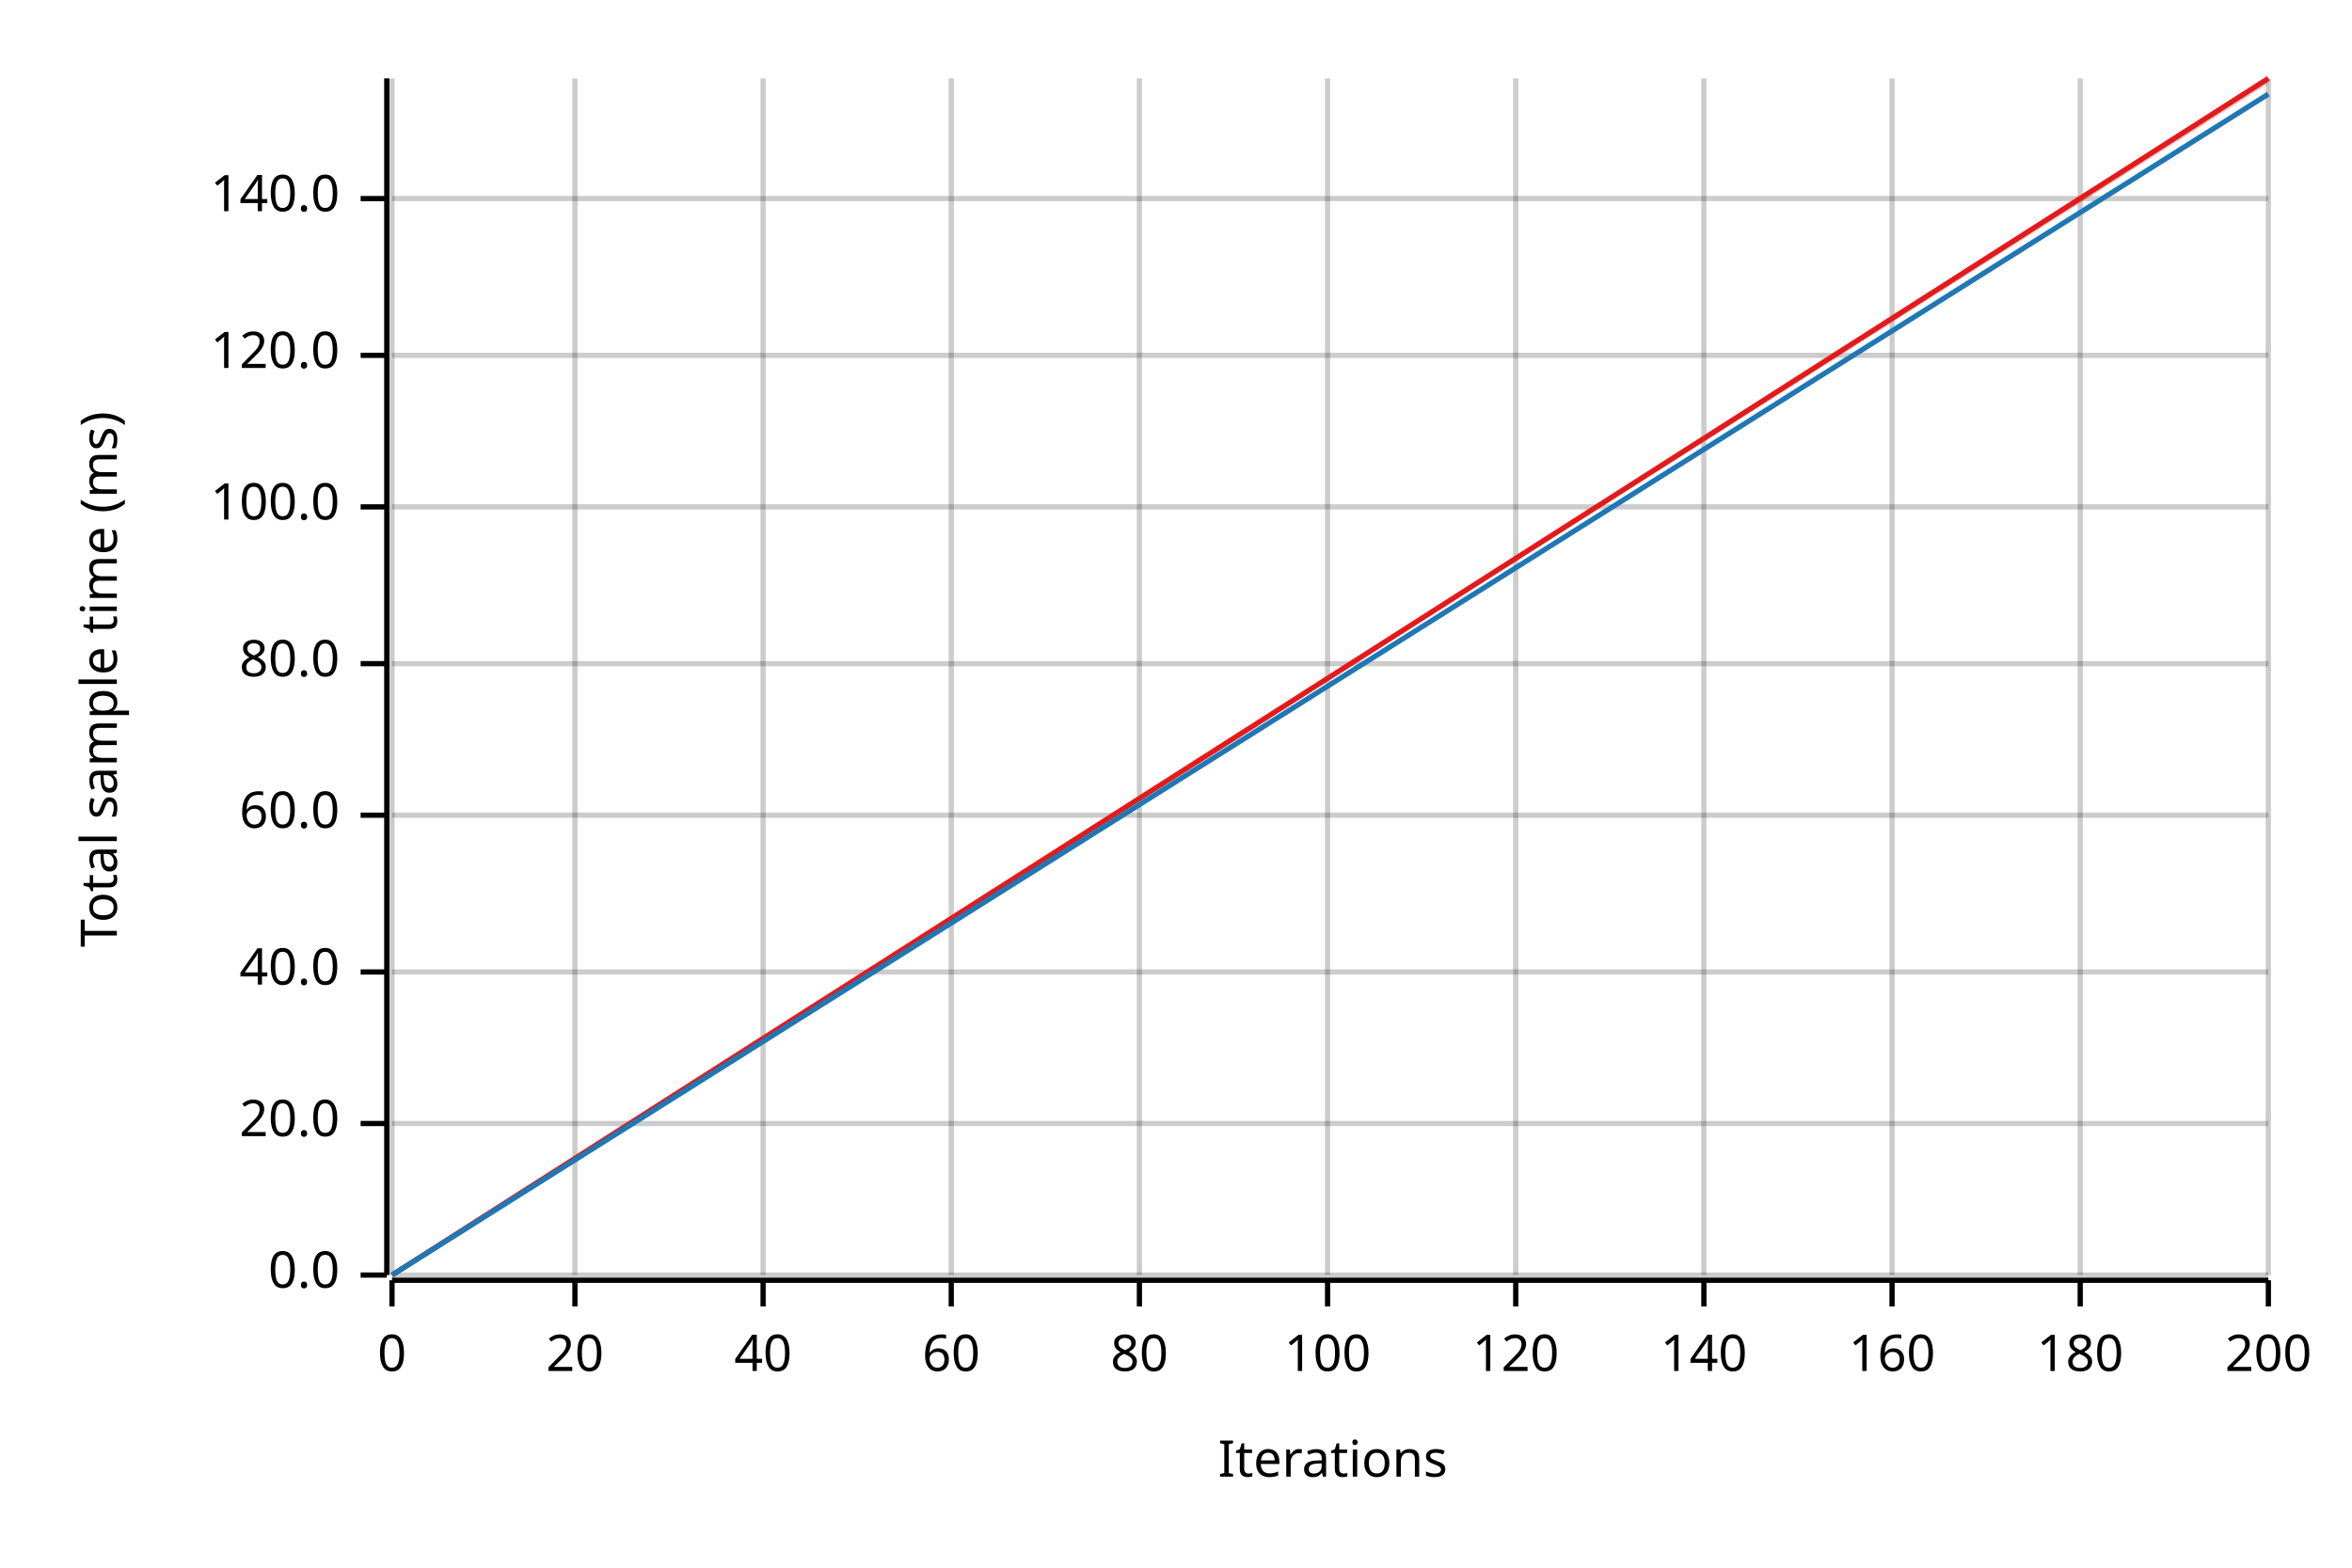
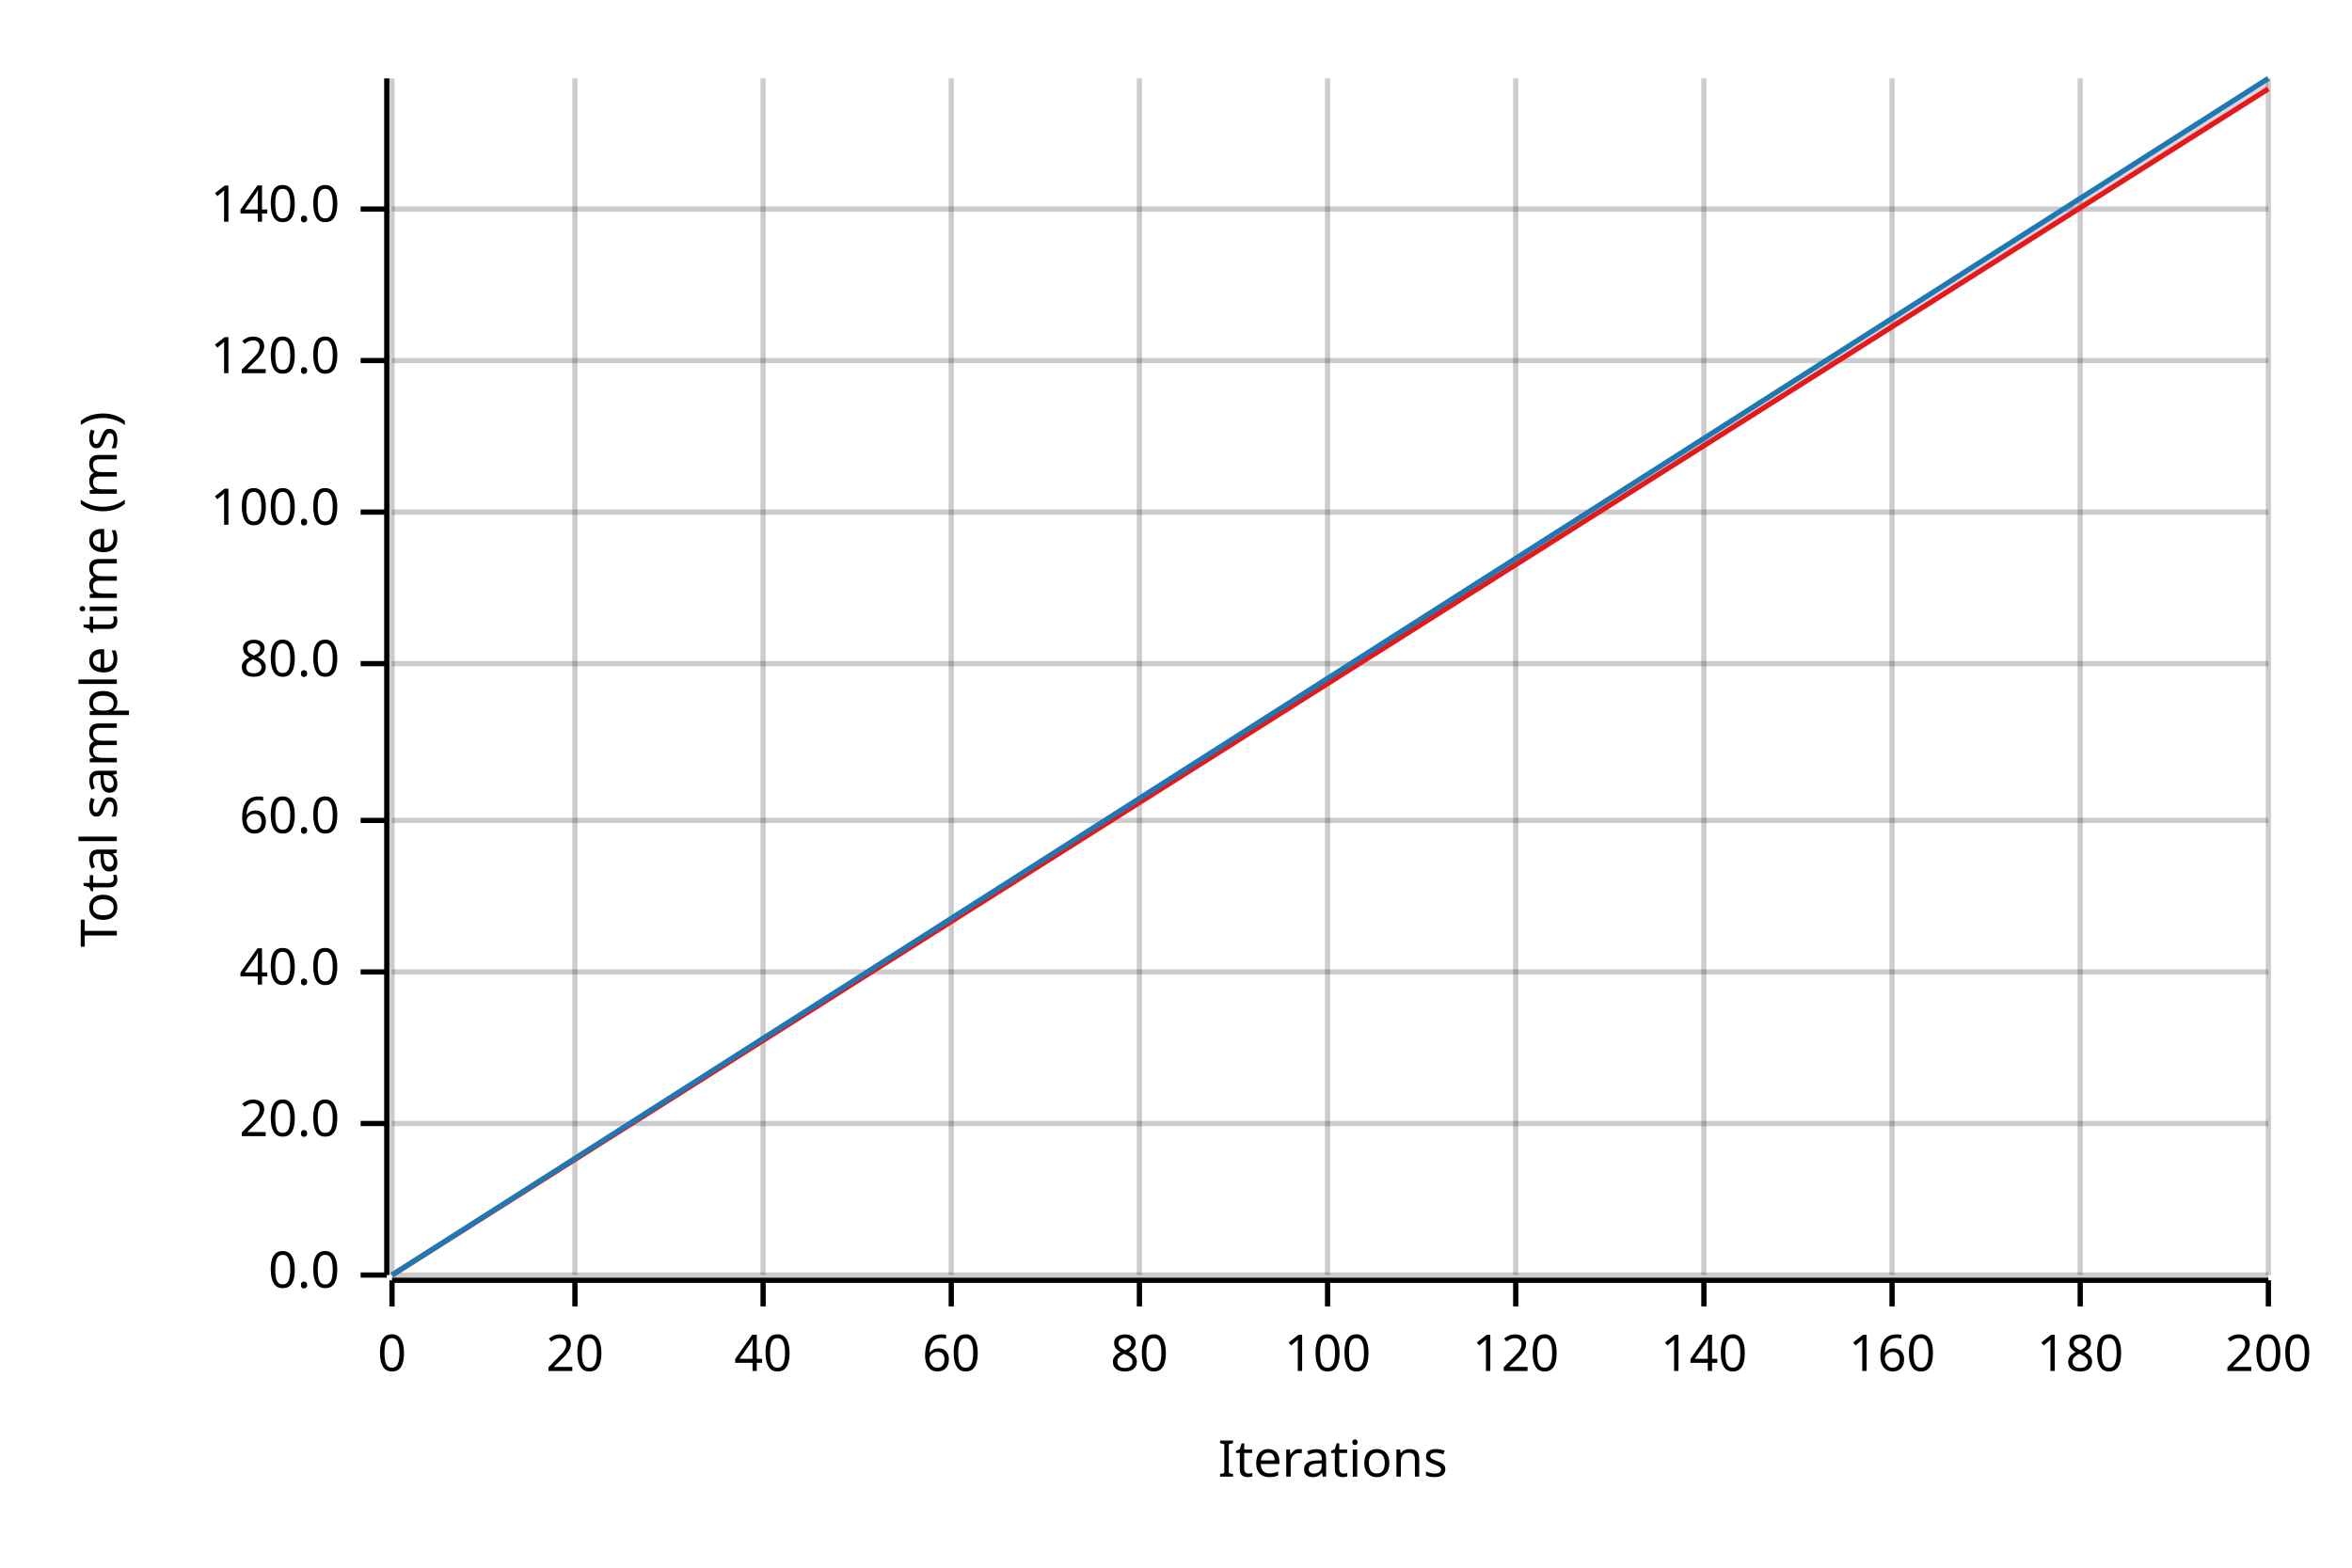
<svg xmlns="http://www.w3.org/2000/svg" width="450" height="300" viewBox="0 0 450 300">
  <text x="15" y="130" dy="0.76em" text-anchor="middle" font-family="sans-serif" font-size="9.677" opacity="1" fill="#000000" transform="rotate(270, 15, 130)">
Total sample time (ms)
</text>
  <text x="255" y="285" dy="-0.5ex" text-anchor="middle" font-family="sans-serif" font-size="9.677" opacity="1" fill="#000000">
Iterations
</text>
  <line opacity="0.2" stroke="#000000" stroke-width="1" x1="75" y1="244" x2="75" y2="15" />
  <line opacity="0.2" stroke="#000000" stroke-width="1" x1="110" y1="244" x2="110" y2="15" />
  <line opacity="0.2" stroke="#000000" stroke-width="1" x1="146" y1="244" x2="146" y2="15" />
  <line opacity="0.2" stroke="#000000" stroke-width="1" x1="182" y1="244" x2="182" y2="15" />
  <line opacity="0.2" stroke="#000000" stroke-width="1" x1="218" y1="244" x2="218" y2="15" />
  <line opacity="0.2" stroke="#000000" stroke-width="1" x1="254" y1="244" x2="254" y2="15" />
  <line opacity="0.2" stroke="#000000" stroke-width="1" x1="290" y1="244" x2="290" y2="15" />
  <line opacity="0.2" stroke="#000000" stroke-width="1" x1="326" y1="244" x2="326" y2="15" />
  <line opacity="0.2" stroke="#000000" stroke-width="1" x1="362" y1="244" x2="362" y2="15" />
  <line opacity="0.2" stroke="#000000" stroke-width="1" x1="398" y1="244" x2="398" y2="15" />
  <line opacity="0.2" stroke="#000000" stroke-width="1" x1="434" y1="244" x2="434" y2="15" />
  <line opacity="0.2" stroke="#000000" stroke-width="1" x1="75" y1="244" x2="434" y2="244" />
  <line opacity="0.2" stroke="#000000" stroke-width="1" x1="75" y1="215" x2="434" y2="215" />
  <line opacity="0.2" stroke="#000000" stroke-width="1" x1="75" y1="186" x2="434" y2="186" />
-   <line opacity="0.2" stroke="#000000" stroke-width="1" x1="75" y1="156" x2="434" y2="156" />
+   <line opacity="0.2" stroke="#000000" stroke-width="1" x1="75" y1="157" x2="434" y2="157" />
  <line opacity="0.2" stroke="#000000" stroke-width="1" x1="75" y1="127" x2="434" y2="127" />
-   <line opacity="0.2" stroke="#000000" stroke-width="1" x1="75" y1="97" x2="434" y2="97" />
-   <line opacity="0.2" stroke="#000000" stroke-width="1" x1="75" y1="68" x2="434" y2="68" />
-   <line opacity="0.2" stroke="#000000" stroke-width="1" x1="75" y1="38" x2="434" y2="38" />
+   <line opacity="0.2" stroke="#000000" stroke-width="1" x1="75" y1="98" x2="434" y2="98" />
+   <line opacity="0.2" stroke="#000000" stroke-width="1" x1="75" y1="69" x2="434" y2="69" />
+   <line opacity="0.2" stroke="#000000" stroke-width="1" x1="75" y1="40" x2="434" y2="40" />
  <polyline fill="none" opacity="1" stroke="#000000" stroke-width="1" points="74,15 74,244 " />
  <text x="65" y="244" dy="0.5ex" text-anchor="end" font-family="sans-serif" font-size="9.677" opacity="1" fill="#000000">
0.0
</text>
  <polyline fill="none" opacity="1" stroke="#000000" stroke-width="1" points="69,244 74,244 " />
  <text x="65" y="215" dy="0.5ex" text-anchor="end" font-family="sans-serif" font-size="9.677" opacity="1" fill="#000000">
20.0
</text>
  <polyline fill="none" opacity="1" stroke="#000000" stroke-width="1" points="69,215 74,215 " />
  <text x="65" y="186" dy="0.5ex" text-anchor="end" font-family="sans-serif" font-size="9.677" opacity="1" fill="#000000">
40.0
</text>
  <polyline fill="none" opacity="1" stroke="#000000" stroke-width="1" points="69,186 74,186 " />
-   <text x="65" y="156" dy="0.5ex" text-anchor="end" font-family="sans-serif" font-size="9.677" opacity="1" fill="#000000">
+   <text x="65" y="157" dy="0.5ex" text-anchor="end" font-family="sans-serif" font-size="9.677" opacity="1" fill="#000000">
60.0
</text>
-   <polyline fill="none" opacity="1" stroke="#000000" stroke-width="1" points="69,156 74,156 " />
+   <polyline fill="none" opacity="1" stroke="#000000" stroke-width="1" points="69,157 74,157 " />
  <text x="65" y="127" dy="0.5ex" text-anchor="end" font-family="sans-serif" font-size="9.677" opacity="1" fill="#000000">
80.0
</text>
  <polyline fill="none" opacity="1" stroke="#000000" stroke-width="1" points="69,127 74,127 " />
-   <text x="65" y="97" dy="0.5ex" text-anchor="end" font-family="sans-serif" font-size="9.677" opacity="1" fill="#000000">
+   <text x="65" y="98" dy="0.5ex" text-anchor="end" font-family="sans-serif" font-size="9.677" opacity="1" fill="#000000">
100.0
</text>
-   <polyline fill="none" opacity="1" stroke="#000000" stroke-width="1" points="69,97 74,97 " />
-   <text x="65" y="68" dy="0.5ex" text-anchor="end" font-family="sans-serif" font-size="9.677" opacity="1" fill="#000000">
+   <polyline fill="none" opacity="1" stroke="#000000" stroke-width="1" points="69,98 74,98 " />
+   <text x="65" y="69" dy="0.5ex" text-anchor="end" font-family="sans-serif" font-size="9.677" opacity="1" fill="#000000">
120.0
</text>
-   <polyline fill="none" opacity="1" stroke="#000000" stroke-width="1" points="69,68 74,68 " />
-   <text x="65" y="38" dy="0.5ex" text-anchor="end" font-family="sans-serif" font-size="9.677" opacity="1" fill="#000000">
+   <polyline fill="none" opacity="1" stroke="#000000" stroke-width="1" points="69,69 74,69 " />
+   <text x="65" y="40" dy="0.5ex" text-anchor="end" font-family="sans-serif" font-size="9.677" opacity="1" fill="#000000">
140.0
</text>
-   <polyline fill="none" opacity="1" stroke="#000000" stroke-width="1" points="69,38 74,38 " />
+   <polyline fill="none" opacity="1" stroke="#000000" stroke-width="1" points="69,40 74,40 " />
  <polyline fill="none" opacity="1" stroke="#000000" stroke-width="1" points="75,245 434,245 " />
  <text x="75" y="255" dy="0.76em" text-anchor="middle" font-family="sans-serif" font-size="9.677" opacity="1" fill="#000000">
0
</text>
  <polyline fill="none" opacity="1" stroke="#000000" stroke-width="1" points="75,245 75,250 " />
  <text x="110" y="255" dy="0.76em" text-anchor="middle" font-family="sans-serif" font-size="9.677" opacity="1" fill="#000000">
20
</text>
  <polyline fill="none" opacity="1" stroke="#000000" stroke-width="1" points="110,245 110,250 " />
  <text x="146" y="255" dy="0.76em" text-anchor="middle" font-family="sans-serif" font-size="9.677" opacity="1" fill="#000000">
40
</text>
  <polyline fill="none" opacity="1" stroke="#000000" stroke-width="1" points="146,245 146,250 " />
  <text x="182" y="255" dy="0.76em" text-anchor="middle" font-family="sans-serif" font-size="9.677" opacity="1" fill="#000000">
60
</text>
  <polyline fill="none" opacity="1" stroke="#000000" stroke-width="1" points="182,245 182,250 " />
  <text x="218" y="255" dy="0.76em" text-anchor="middle" font-family="sans-serif" font-size="9.677" opacity="1" fill="#000000">
80
</text>
  <polyline fill="none" opacity="1" stroke="#000000" stroke-width="1" points="218,245 218,250 " />
  <text x="254" y="255" dy="0.76em" text-anchor="middle" font-family="sans-serif" font-size="9.677" opacity="1" fill="#000000">
100
</text>
  <polyline fill="none" opacity="1" stroke="#000000" stroke-width="1" points="254,245 254,250 " />
  <text x="290" y="255" dy="0.76em" text-anchor="middle" font-family="sans-serif" font-size="9.677" opacity="1" fill="#000000">
120
</text>
  <polyline fill="none" opacity="1" stroke="#000000" stroke-width="1" points="290,245 290,250 " />
  <text x="326" y="255" dy="0.76em" text-anchor="middle" font-family="sans-serif" font-size="9.677" opacity="1" fill="#000000">
140
</text>
  <polyline fill="none" opacity="1" stroke="#000000" stroke-width="1" points="326,245 326,250 " />
  <text x="362" y="255" dy="0.76em" text-anchor="middle" font-family="sans-serif" font-size="9.677" opacity="1" fill="#000000">
160
</text>
  <polyline fill="none" opacity="1" stroke="#000000" stroke-width="1" points="362,245 362,250 " />
  <text x="398" y="255" dy="0.76em" text-anchor="middle" font-family="sans-serif" font-size="9.677" opacity="1" fill="#000000">
180
</text>
  <polyline fill="none" opacity="1" stroke="#000000" stroke-width="1" points="398,245 398,250 " />
  <text x="434" y="255" dy="0.76em" text-anchor="middle" font-family="sans-serif" font-size="9.677" opacity="1" fill="#000000">
200
</text>
  <polyline fill="none" opacity="1" stroke="#000000" stroke-width="1" points="434,245 434,250 " />
-   <polyline fill="none" opacity="1" stroke="#E31A1C" stroke-width="1" points="75,244 434,15 " />
-   <polygon opacity="0.25" fill="#E31A1C" points="75,244 434,16 434,15 " />
-   <polyline fill="none" opacity="1" stroke="#1F78B4" stroke-width="1" points="75,244 434,18 " />
-   <polygon opacity="0.25" fill="#1F78B4" points="75,244 434,18 434,18 " />
+   <polyline fill="none" opacity="1" stroke="#E31A1C" stroke-width="1" points="75,244 434,17 " />
+   <polygon opacity="0.25" fill="#E31A1C" points="75,244 434,17 434,16 " />
+   <polyline fill="none" opacity="1" stroke="#1F78B4" stroke-width="1" points="75,244 434,15 " />
+   <polygon opacity="0.25" fill="#1F78B4" points="75,244 434,16 434,15 " />
</svg>
